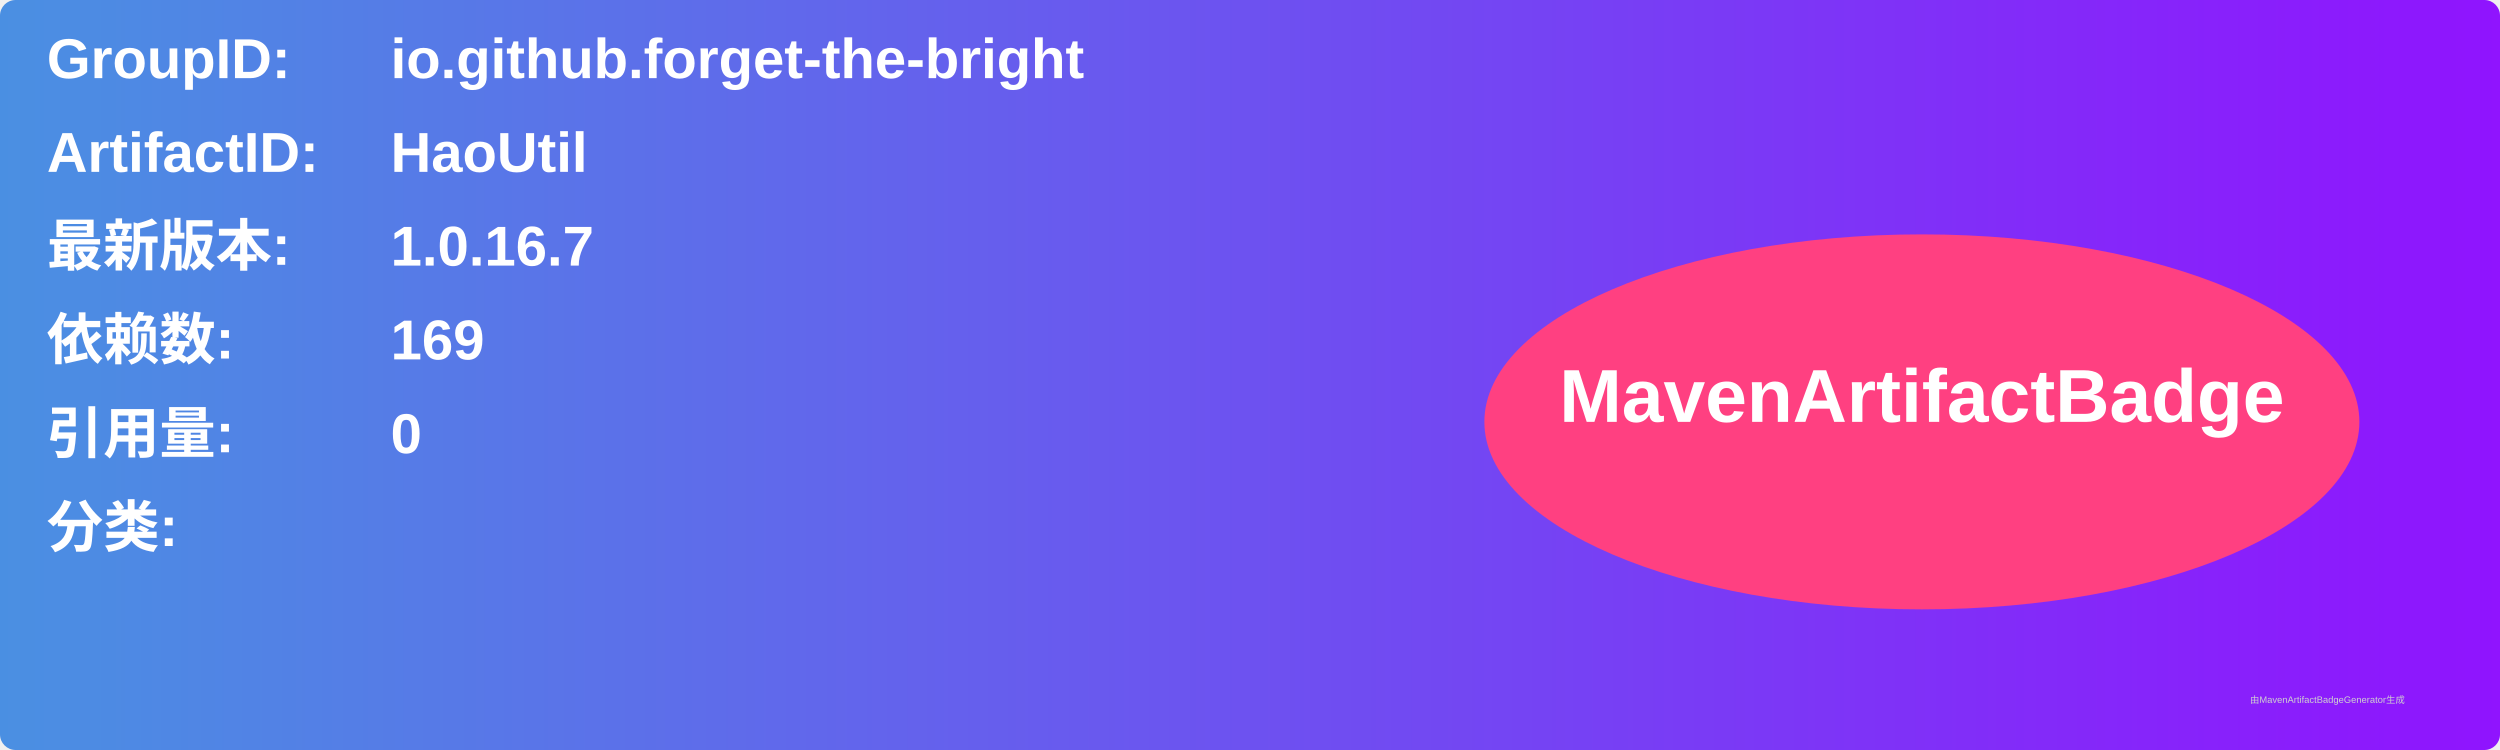
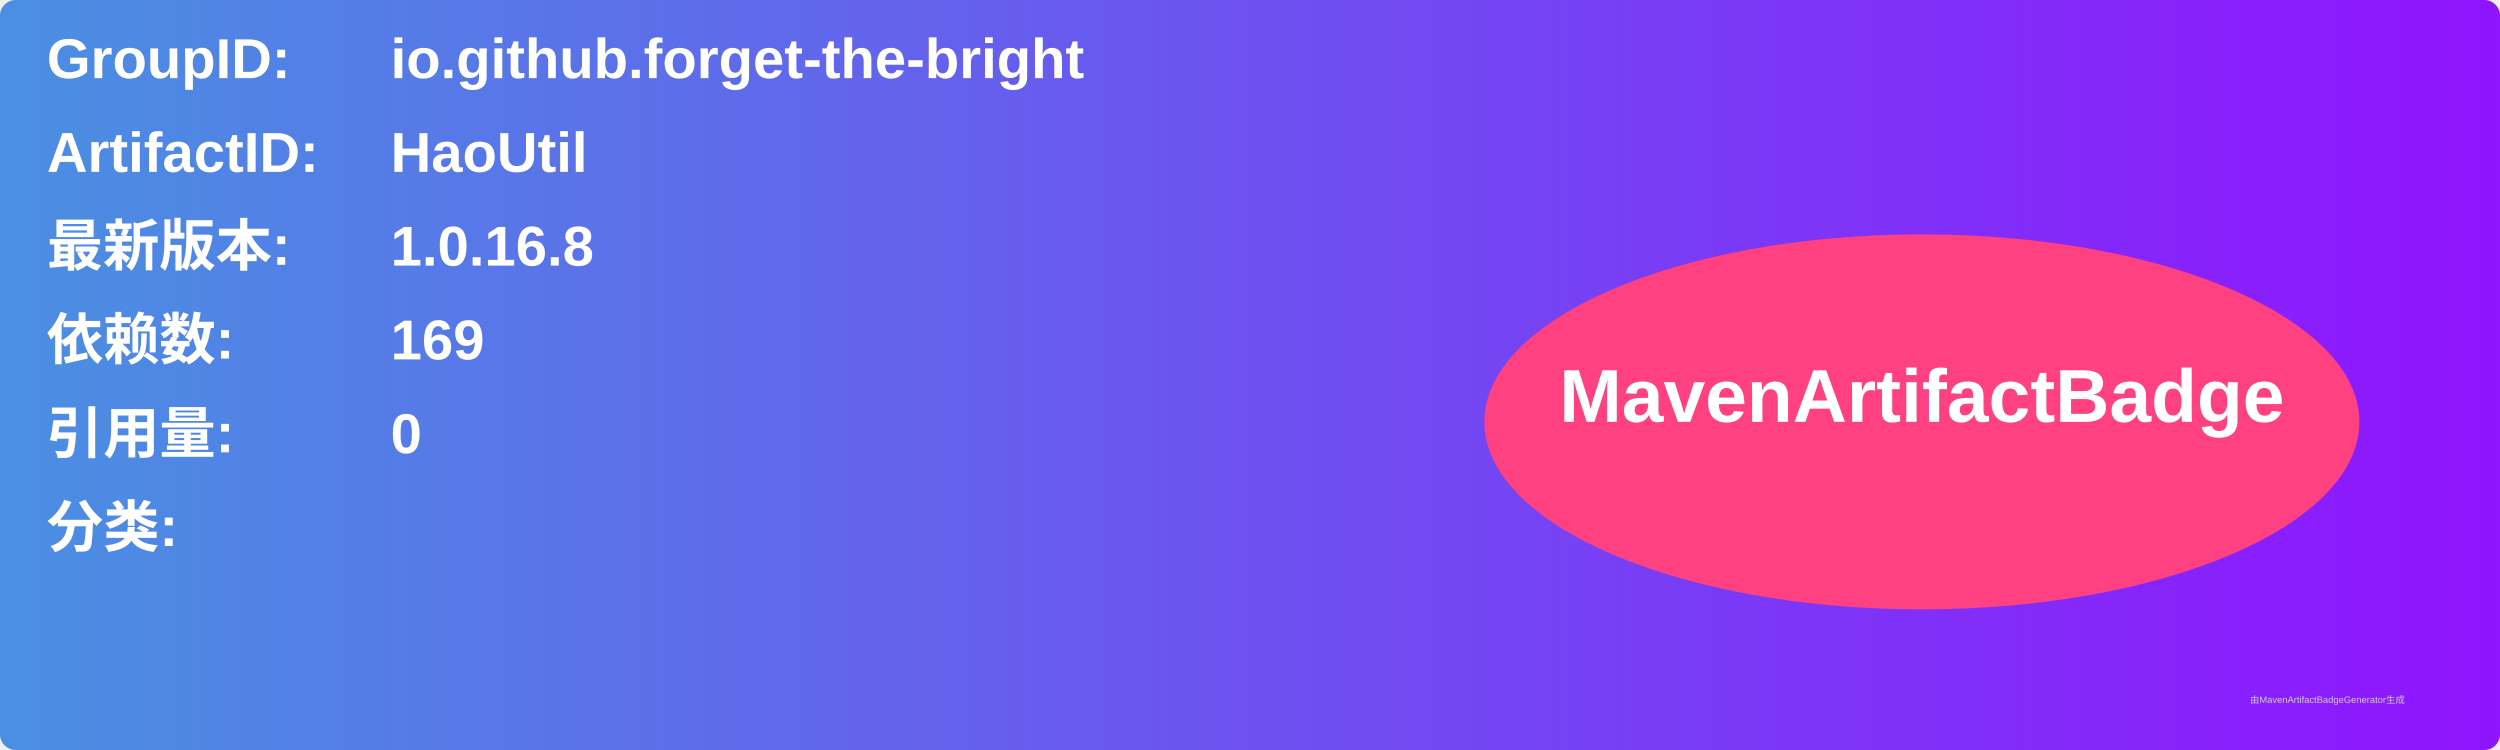
<svg xmlns="http://www.w3.org/2000/svg" width="800" height="240" viewBox="0 0 800 240">
  <linearGradient id="grad" x1="0%" y1="0%" x2="100%" y2="0%">
    <stop offset="0%" stop-color="#4a90e2" />
    <stop offset="100%" stop-color="#9013fe" />
  </linearGradient>
  <rect width="100%" height="100%" rx="5" ry="5" fill="url(#grad)" />
  <g transform="translate(15, 15)">
    <text x="0" y="10" font-family="Arial" font-size="18" fill="white" font-weight="bold" width="260">GroupID:</text>
    <text x="110" y="10" font-family="Arial" font-size="18" fill="white" font-weight="bold" width="460">io.github.forget-the-bright</text>
    <text x="0" y="40" font-family="Arial" font-size="18" fill="white" font-weight="bold" width="260">ArtifactID:</text>
    <text x="110" y="40" font-family="Arial" font-size="18" fill="white" font-weight="bold" width="460">HaoUtil</text>
    <text x="0" y="70" font-family="Arial" font-size="18" fill="white" font-weight="bold">最新版本:</text>
    <text x="110" y="70" font-family="Arial" font-size="18" fill="white" font-weight="bold">
-       <tspan font-weight="bold">1.0.16.7</tspan>
+       <tspan font-weight="bold">1.0.16.8</tspan>
    </text>
    <text x="0" y="100" font-family="Arial" font-size="18" fill="white" font-weight="bold">依赖数: </text>
    <text x="110" y="100" font-family="Arial" font-size="18" fill="white">
      <tspan font-weight="bold">169</tspan>
    </text>
    <text x="0" y="130" font-family="Arial" font-size="18" fill="white" font-weight="bold">引用量: </text>
    <text x="110" y="130" font-family="Arial" font-size="18" fill="white">
      <tspan font-weight="bold">0</tspan>
    </text>
    <text x="0" y="160" font-family="Arial" font-size="18" fill="white" font-weight="bold">分类:</text>
    <text x="10" y="190" font-family="Arial" font-size="10" fill="white">
      <tspan font-weight="bold" />
    </text>
    <ellipse cx="600" cy="120" rx="140" ry="60" fill="#ff4081" />
    <text x="600" y="120" text-anchor="middle" font-family="Arial" font-size="24" fill="white" font-weight="bold">MavenArtifactBadge</text>
  </g>
  <text x="720" y="225" font-family="Arial" font-size="3" fill="#d0d0d0">由MavenArtifactBadgeGenerator生成</text>
</svg>
